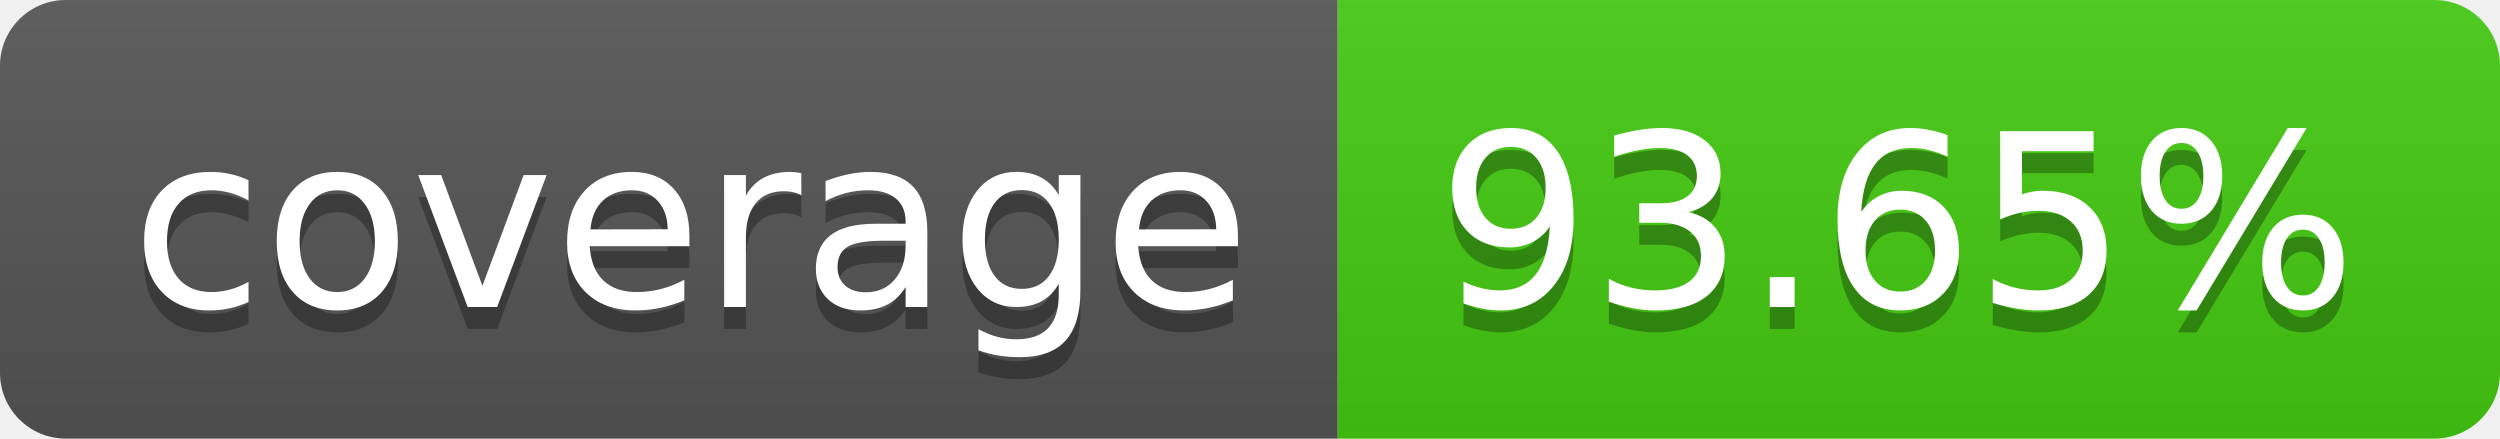
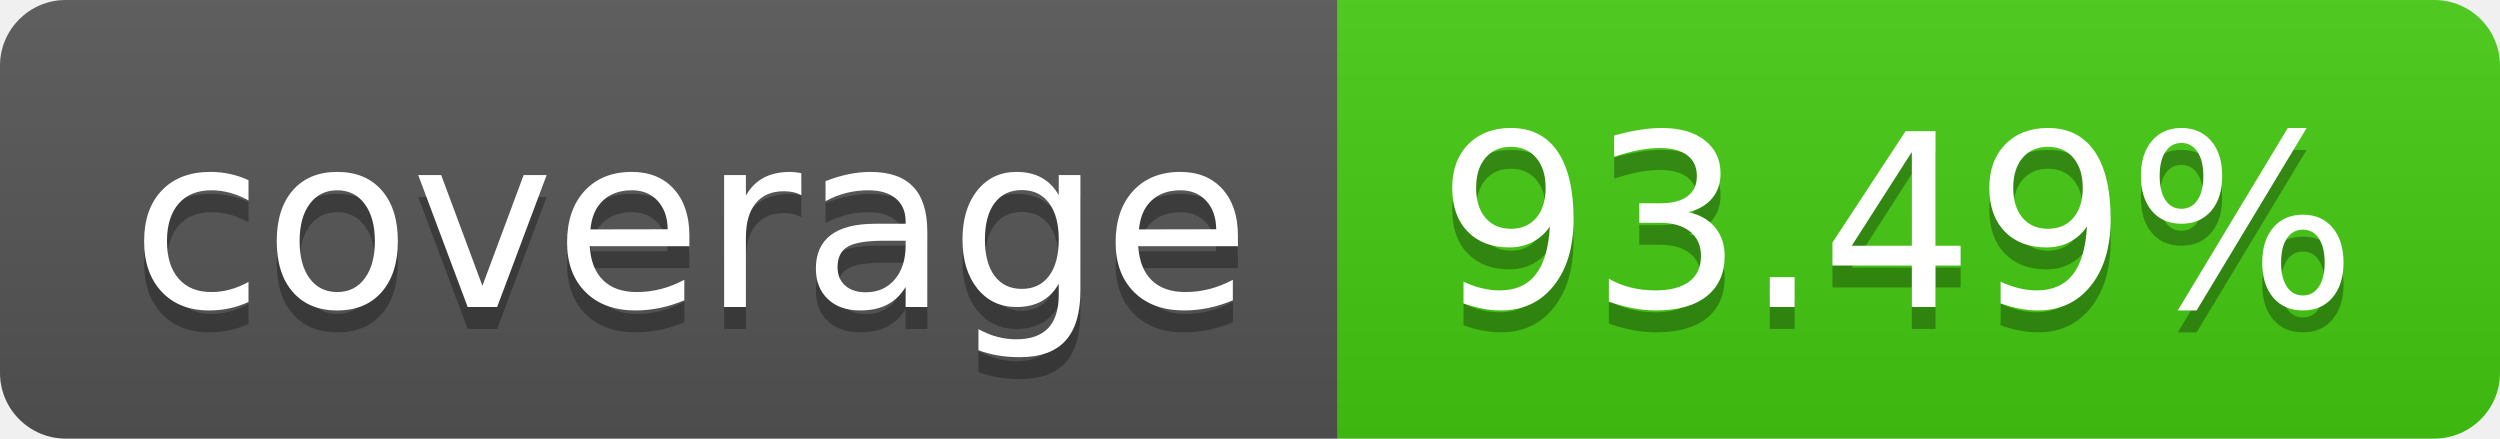
- <svg xmlns="http://www.w3.org/2000/svg" width="114" height="20" role="img" aria-label="coverage: 93.65%">
+ <svg xmlns="http://www.w3.org/2000/svg" width="114" height="20" role="img" aria-label="coverage: 93.49%">
  <linearGradient id="s" x2="0" y2="100%">
    <stop offset="0" stop-color="#bbb" stop-opacity=".1" />
    <stop offset="1" stop-opacity=".1" />
  </linearGradient>
  <clipPath id="r">
    <rect width="114" height="20" rx="3" fill="#fff" />
  </clipPath>
  <g clip-path="url(#r)">
    <rect width="61" height="20" fill="#555" />
    <rect x="61" width="53" height="20" fill="#4c1" />
    <rect width="114" height="20" fill="url(#s)" />
  </g>
  <g fill="#fff" text-anchor="middle" font-family="Verdana,Geneva,DejaVu Sans,sans-serif" text-rendering="geometricPrecision" font-size="110">
    <text aria-hidden="true" x="315" y="150" fill="#010101" fill-opacity=".3" transform="scale(.1)" textLength="510">coverage</text>
    <text x="315" y="140" transform="scale(.1)" fill="#fff" textLength="510">coverage</text>
-     <text aria-hidden="true" x="865" y="150" fill="#010101" fill-opacity=".3" transform="scale(.1)" textLength="430">93.65%</text>
-     <text x="865" y="140" transform="scale(.1)" fill="#fff" textLength="430">93.65%</text>
+     <text aria-hidden="true" x="865" y="150" fill="#010101" fill-opacity=".3" transform="scale(.1)" textLength="430">93.49%</text>
+     <text x="865" y="140" transform="scale(.1)" fill="#fff" textLength="430">93.49%</text>
  </g>
</svg>
